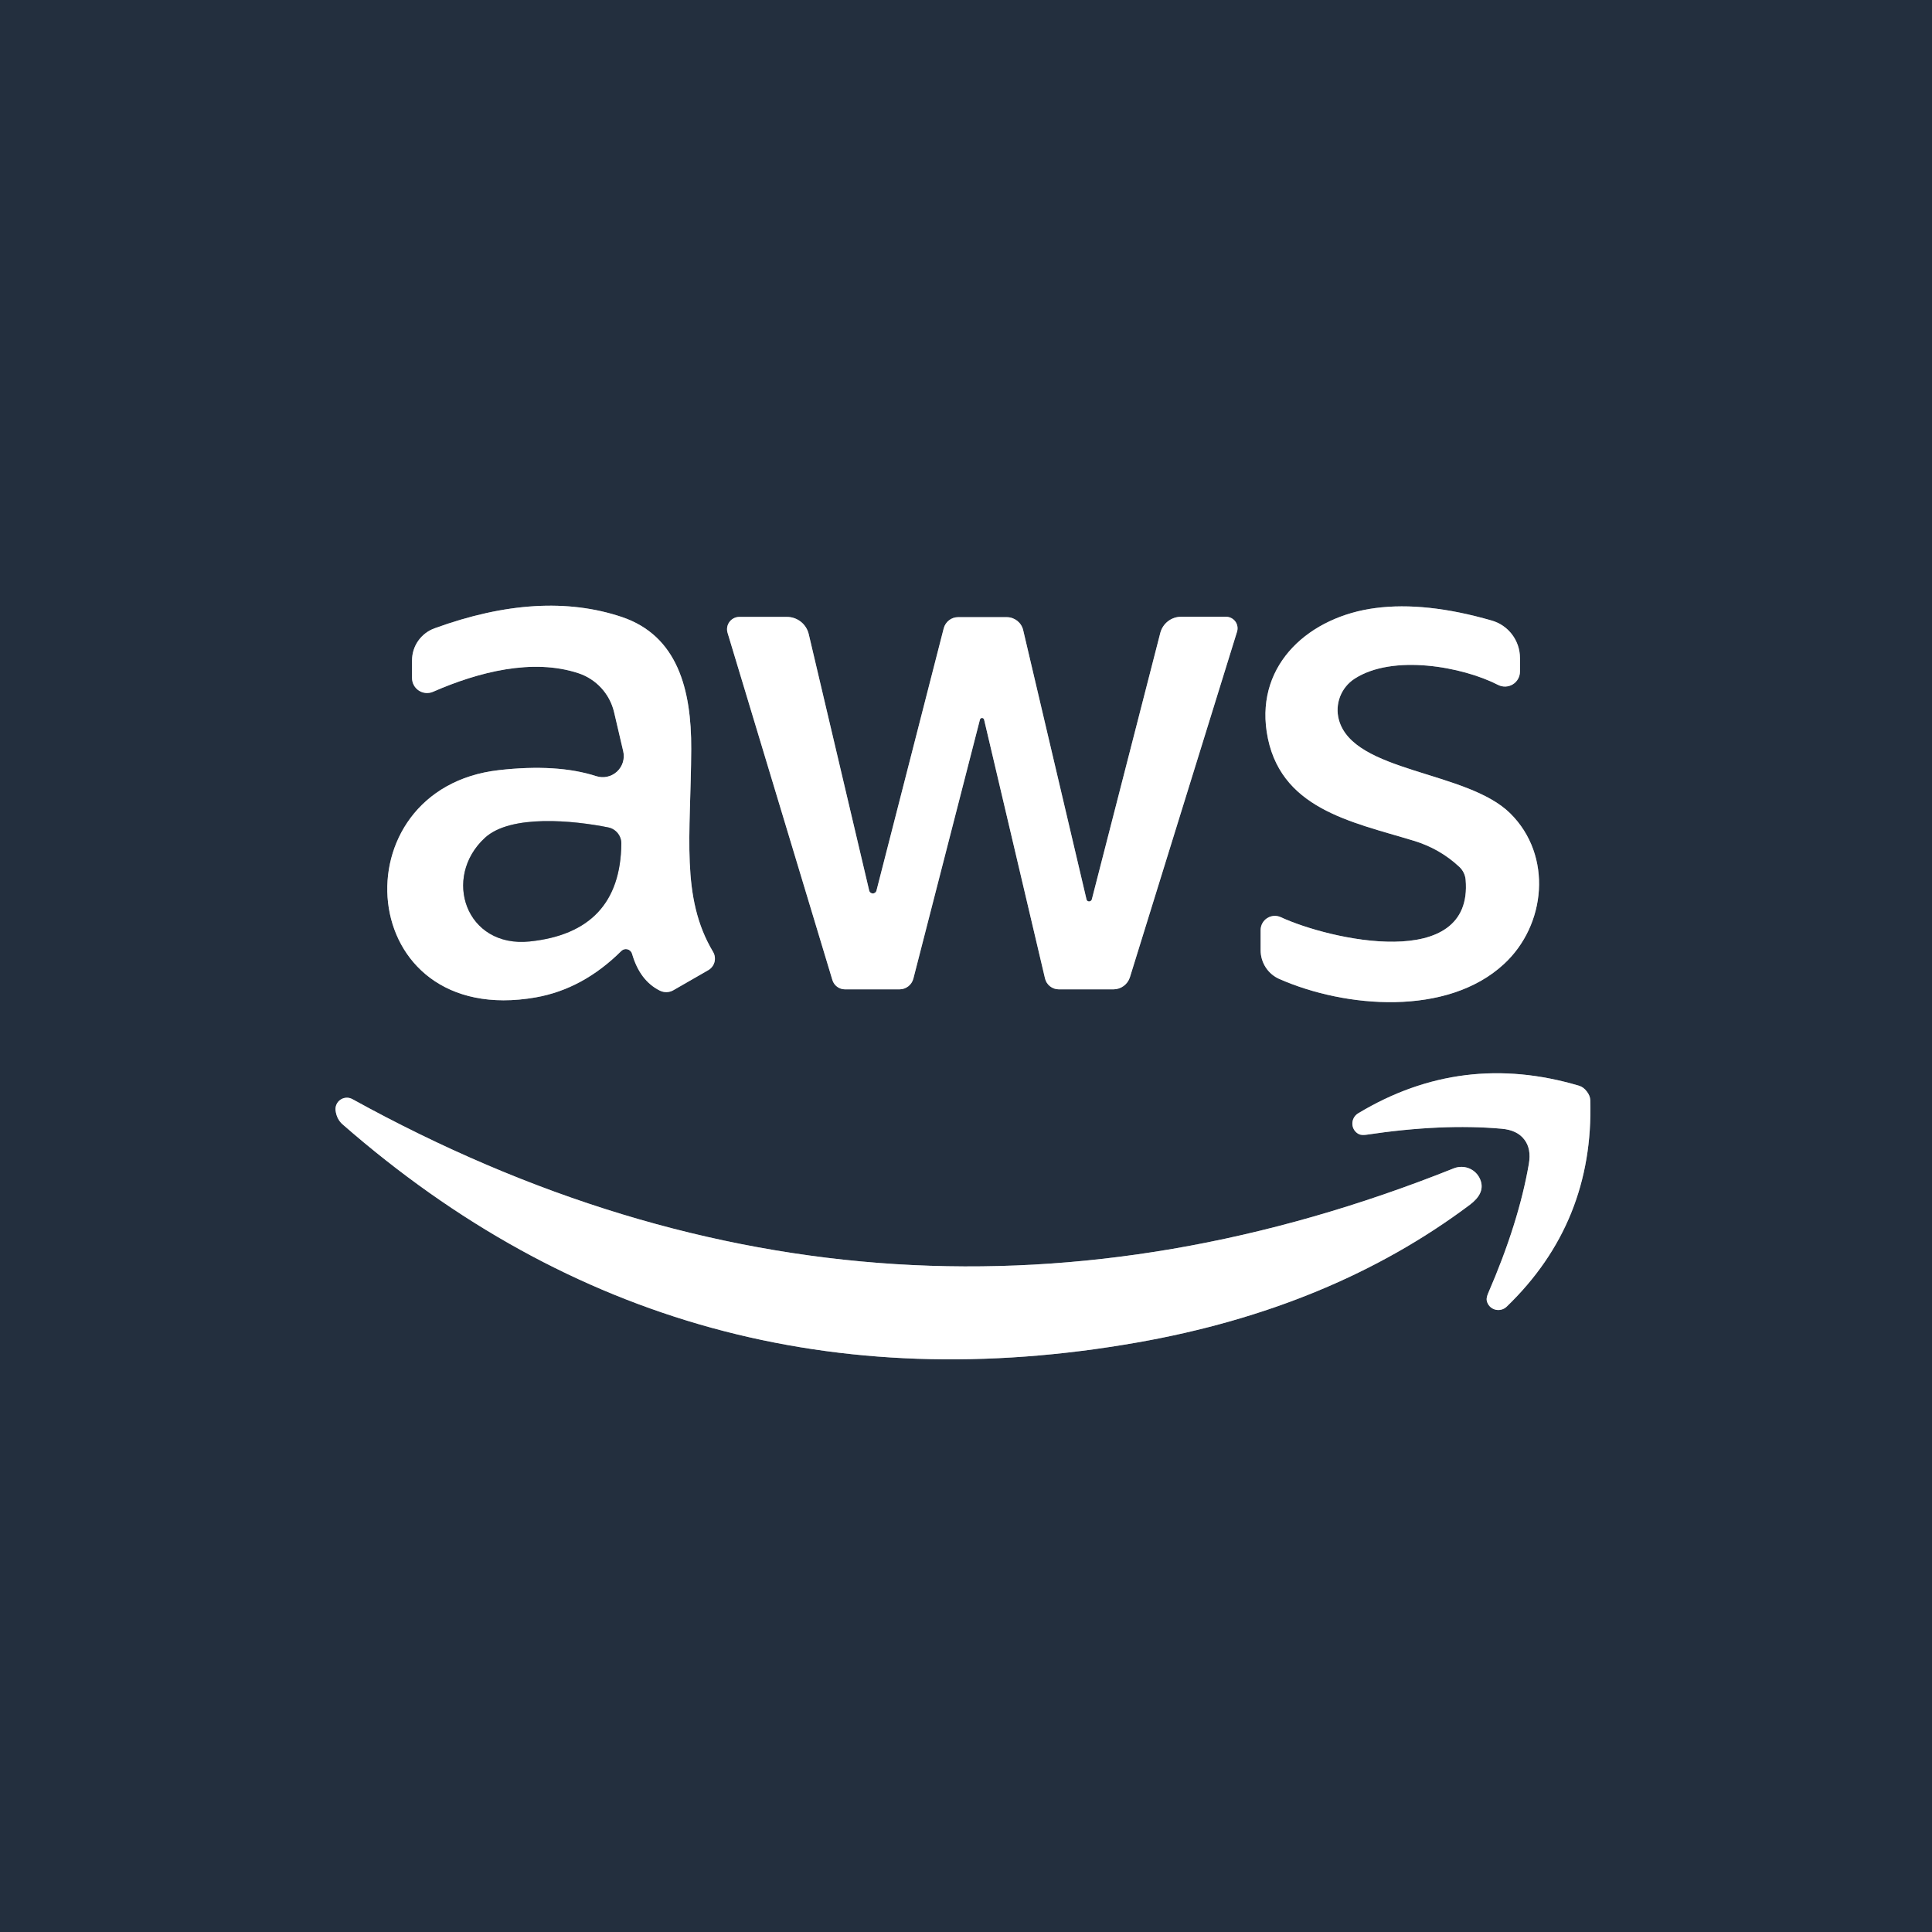
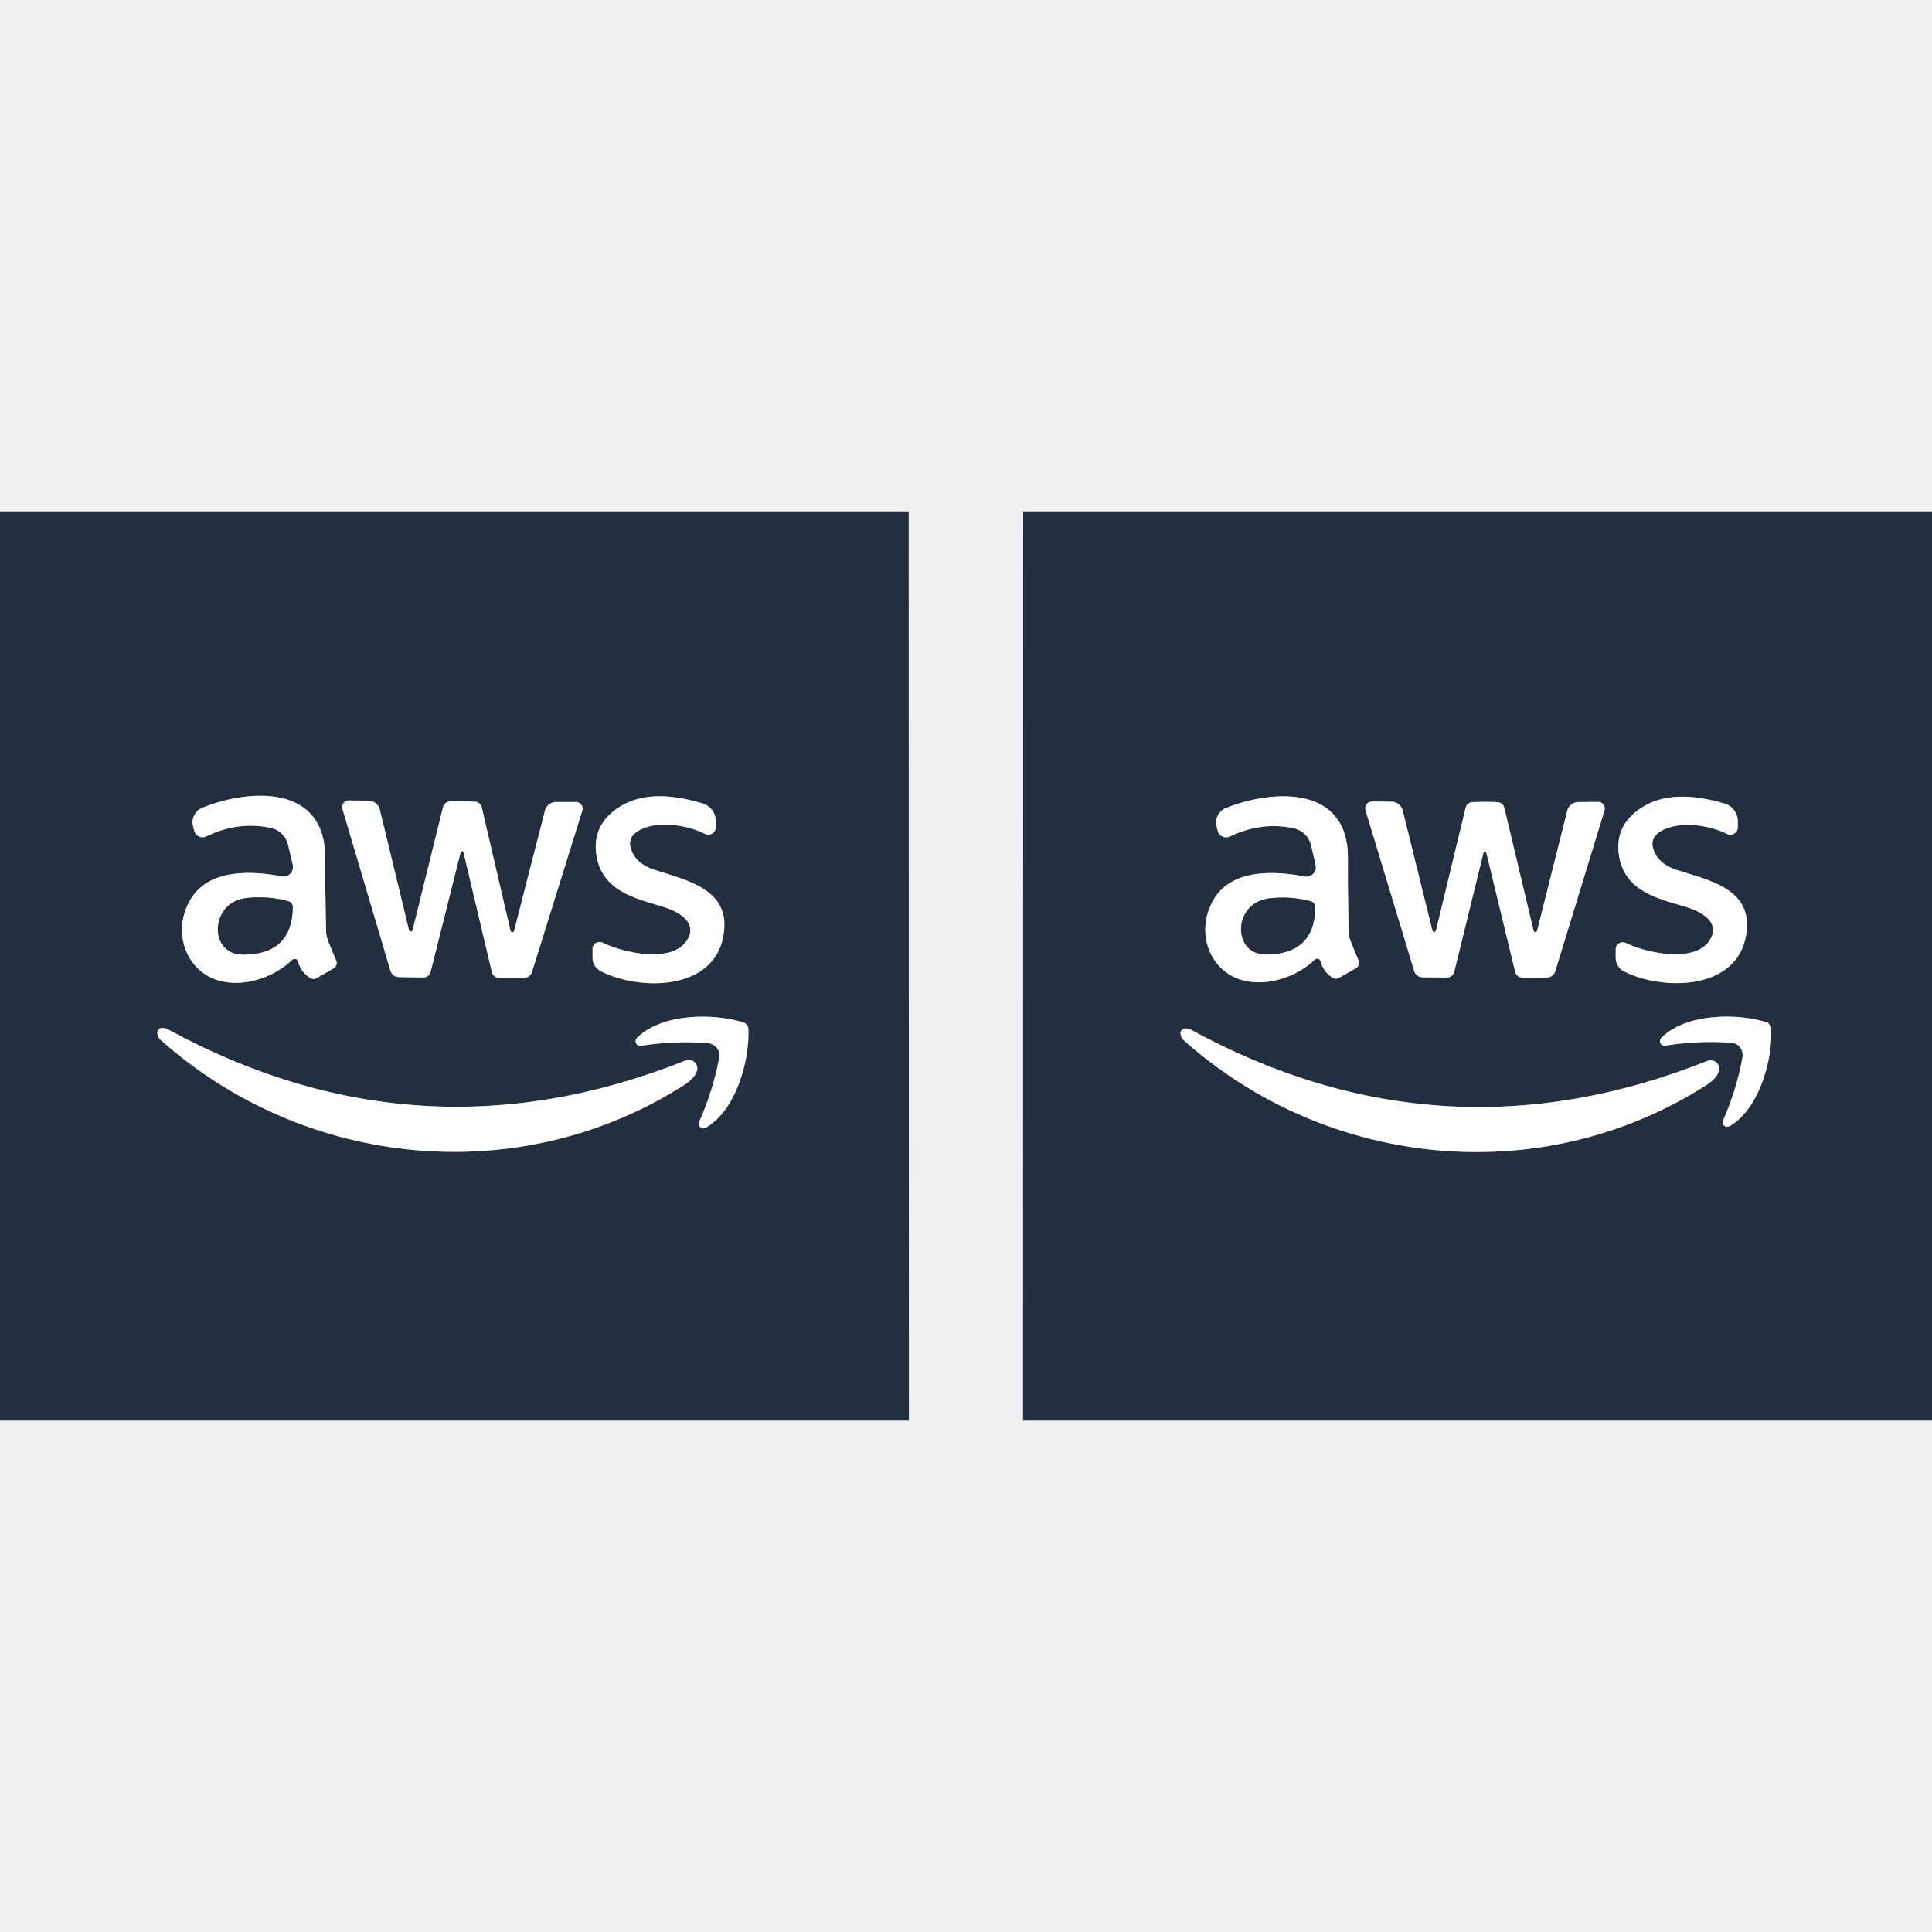
- <svg xmlns="http://www.w3.org/2000/svg" version="1.1" viewBox="0.00 0.00 144.00 144.00" width="128" height="128">
+ <svg xmlns="http://www.w3.org/2000/svg" version="1.1" viewBox="0.00 -72.00 272.00 272.00" width="128" height="128">
  <g stroke-width="2.00" fill="none" stroke-linecap="butt">
-     <path stroke="#91979f" vector-effect="non-scaling-stroke" d="   M 44.44 57.85   Q 41.53 56.91 37.19 57.40   C 25.09 58.77 26.33 76.72 39.93 74.34   Q 43.45 73.72 46.31 70.88   A 0.48 0.48 0.0 0 1 47.11 71.09   Q 47.69 73.10 49.19 73.84   A 1.08 1.06 42.3 0 0 50.20 73.80   L 52.79 72.31   A 0.99 0.99 0.0 0 0 53.15 70.95   C 50.71 66.87 51.49 62.28 51.52 55.83   C 51.54 51.37 50.49 47.39 46.36 45.99   Q 40.30 43.95 32.39 46.83   A 2.55 2.54 -10.0 0 0 30.71 49.22   L 30.71 50.54   A 1.12 1.12 0.0 0 0 32.28 51.56   C 35.69 50.07 39.70 49.06 43.09 50.17   A 4.03 4.03 0.0 0 1 45.77 53.08   L 46.45 55.99   A 1.57 1.57 0.0 0 1 44.44 57.85" />
-     <path stroke="#91979f" vector-effect="non-scaling-stroke" d="   M 113.29 49.05   A 2.91 2.90 -82.1 0 0 111.18 46.25   Q 106.26 44.83 102.52 45.32   C 97.64 45.95 93.65 49.44 94.41 54.53   C 95.28 60.28 100.70 61.24 105.36 62.66   Q 107.32 63.25 108.78 64.62   A 1.50 1.49 19.4 0 1 109.24 65.57   C 109.83 72.49 99.08 70.04 95.46 68.36   A 1.06 1.06 0.0 0 0 93.96 69.32   L 93.96 70.82   A 2.35 2.33 -78.3 0 0 95.36 72.97   C 100.30 75.14 107.87 75.76 112.09 71.86   C 115.24 68.96 115.74 63.77 112.57 60.63   C 109.34 57.42 100.86 57.60 99.79 53.64   A 2.78 2.78 0.0 0 1 100.96 50.59   C 103.81 48.74 108.99 49.68 111.66 51.05   A 1.12 1.12 0.0 0 0 113.29 50.05   L 113.29 49.05" />
-     <path stroke="#91979f" vector-effect="non-scaling-stroke" d="   M 73.35 53.64   L 77.89 72.93   A 1.06 1.05 -6.5 0 0 78.92 73.74   L 82.99 73.74   A 1.29 1.29 0.0 0 0 84.22 72.83   L 92.20 47.09   A 0.86 0.86 0.0 0 0 91.38 45.97   L 88.03 45.97   A 1.61 1.60 -82.8 0 0 86.48 47.18   L 81.38 67.03   A 0.21 0.20 -44.6 0 1 80.98 67.03   L 76.26 46.96   A 1.26 1.25 -6.7 0 0 75.04 46.00   L 71.41 46.00   A 1.12 1.10 -82.5 0 0 70.34 46.83   L 65.33 66.37   A 0.28 0.28 0.0 0 1 64.78 66.36   L 60.28 47.27   A 1.67 1.67 0.0 0 0 58.65 45.98   L 55.11 45.98   A 0.92 0.92 0.0 0 0 54.23 47.17   L 62.04 73.04   A 0.98 0.98 0.0 0 0 62.98 73.74   L 67.04 73.74   A 1.07 1.07 0.0 0 0 68.08 72.93   L 73.04 53.63   A 0.16 0.16 0.0 0 1 73.35 53.64" />
-     <path stroke="#91979f" vector-effect="non-scaling-stroke" d="   M 113.61 84.93   Q 114.15 85.62 113.95 86.76   Q 113.19 91.16 110.91 96.41   Q 110.78 96.73 110.81 96.92   A 0.89 0.88 -27.3 0 0 112.30 97.39   Q 118.80 91.12 118.53 82.00   Q 118.52 81.67 118.27 81.35   Q 118.03 81.03 117.71 80.93   Q 108.97 78.32 101.23 82.98   A 0.89 0.88 -47.7 0 0 101.30 84.54   Q 101.48 84.62 101.82 84.58   Q 107.48 83.73 111.93 84.13   Q 113.08 84.23 113.61 84.93" />
-     <path stroke="#91979f" vector-effect="non-scaling-stroke" d="   M 25.01 82.76   Q 25.09 83.41 25.53 83.80   Q 50.94 106.01 84.77 100.06   Q 99.27 97.51 109.55 89.80   Q 110.67 88.96 110.37 88.03   A 1.52 1.51 -19.4 0 0 108.36 87.08   Q 66.18 103.94 26.26 81.92   A 0.85 0.85 0.0 0 0 25.01 82.76" />
-     <path stroke="#91979f" vector-effect="non-scaling-stroke" d="   M 46.31 62.88   A 1.22 1.22 0.0 0 0 45.33 61.67   C 42.79 61.16 38.07 60.67 36.14 62.45   C 32.94 65.40 34.71 70.67 39.49 70.17   Q 46.24 69.46 46.31 62.88" />
+     <path stroke="#91979f" vector-effect="non-scaling-stroke" d="   M 41.96 63.36   Q 42.37 64.89 43.70 65.70   A 0.84 0.83 -44.1 0 0 44.57 65.71   L 46.98 64.32   A 0.86 0.85 64.0 0 0 47.34 63.26   L 46.26 60.66   A 4.59 4.58 33.3 0 1 45.90 58.93   Q 45.76 52.14 45.78 48.81   C 45.84 38.42 35.20 39.01 28.49 41.72   A 2.20 2.20 0.0 0 0 27.17 44.25   L 27.33 44.93   A 1.22 1.22 0.0 0 0 29.05 45.75   Q 33.55 43.57 38.14 44.56   A 3.19 3.16 -0.2 0 1 40.56 46.94   L 41.22 49.76   A 1.34 1.34 0.0 0 1 39.67 51.38   C 35.42 50.57 29.43 50.29 26.84 54.59   C 24.97 57.68 25.20 61.79 27.90 64.39   C 31.45 67.80 37.75 66.43 41.13 63.13   A 0.50 0.50 0.0 0 1 41.96 63.36" />
+     <path stroke="#91979f" vector-effect="non-scaling-stroke" d="   M 83.42 62.83   A 2.14 2.12 13.8 0 0 84.58 64.73   C 89.97 67.49 100.40 67.56 101.83 59.81   C 103.05 53.23 96.85 51.99 92.17 50.47   Q 89.38 49.57 88.78 47.34   Q 88.37 45.85 89.87 44.97   C 92.53 43.40 96.80 44.17 99.24 45.39   A 1.05 1.05 0.0 0 0 100.77 44.47   L 100.77 43.62   A 2.60 2.60 0.0 0 0 98.93 41.12   Q 91.69 38.91 87.41 41.48   Q 83.25 44.00 83.98 48.50   C 84.98 54.59 91.95 54.78 94.96 56.29   C 96.73 57.18 97.97 58.61 96.62 60.52   C 94.41 63.67 87.64 62.11 84.86 60.72   A 1.00 0.99 13.5 0 0 83.42 61.59   L 83.42 62.83" />
+     <path stroke="#91979f" vector-effect="non-scaling-stroke" d="   M 65.09 47.84   Q 65.22 47.84 65.26 48.02   Q 66.95 55.10 69.25 64.86   A 1.06 1.06 0.0 0 0 70.28 65.68   L 73.72 65.68   A 1.25 1.24 -81.5 0 0 74.91 64.80   L 81.98 42.12   A 0.93 0.93 0.0 0 0 81.09 40.91   L 78.29 40.91   A 1.62 1.62 0.0 0 0 76.72 42.13   L 72.38 59.05   A 0.26 0.26 0.0 0 1 71.87 59.04   L 67.82 41.64   A 1.00 1.00 0.0 0 0 66.92 40.88   Q 66.10 40.83 65.10 40.82   Q 64.11 40.81 63.28 40.85   A 1.00 1.00 0.0 0 0 62.38 41.60   L 58.09 58.95   A 0.26 0.26 0.0 0 1 57.58 58.95   L 53.47 41.97   A 1.62 1.62 0.0 0 0 51.92 40.73   L 49.12 40.69   A 0.93 0.93 0.0 0 0 48.21 41.89   L 54.97 64.67   A 1.25 1.24 82.2 0 0 56.15 65.56   L 59.59 65.61   A 1.06 1.06 0.0 0 0 60.63 64.80   Q 63.06 55.07 64.84 48.02   Q 64.89 47.84 65.09 47.84" />
+     <path stroke="#91979f" vector-effect="non-scaling-stroke" d="   M 100.94 75.57   Q 101.39 76.16 101.24 77.00   Q 100.40 81.49 98.44 85.94   A 0.65 0.65 0.0 0 0 99.36 86.77   C 103.67 84.30 105.61 77.12 105.35 72.67   Q 105.34 72.58 105.14 72.31   Q 104.92 72.03 104.83 72.00   C 100.61 70.60 93.17 70.61 89.67 74.13   A 0.65 0.65 0.0 0 0 90.23 75.23   Q 95.03 74.49 99.59 74.85   Q 100.44 74.92 100.94 75.57" />
+     <path stroke="#91979f" vector-effect="non-scaling-stroke" d="   M 22.82 72.72   A 0.68 0.68 0.0 0 0 22.15 73.49   Q 22.22 74.06 22.63 74.42   C 43.04 92.58 73.24 95.50 96.34 80.74   Q 97.80 79.80 98.12 78.76   A 1.20 1.20 0.0 0 0 96.53 77.30   Q 59.06 92.26 23.55 72.87   Q 23.28 72.72 22.82 72.72" />
+     <path stroke="#91979f" vector-effect="non-scaling-stroke" d="   M 185.92 63.33   Q 186.32 64.85 187.64 65.66   A 0.83 0.83 0.0 0 0 188.51 65.67   L 190.91 64.30   A 0.85 0.85 0.0 0 0 191.27 63.25   L 190.21 60.66   A 4.56 4.55 33.5 0 1 189.85 58.93   Q 189.74 52.18 189.77 48.87   C 189.86 38.53 179.27 39.09 172.59 41.76   A 2.19 2.18 72.8 0 0 171.27 44.27   L 171.43 44.95   A 1.22 1.22 0.0 0 0 173.14 45.77   Q 177.62 43.62 182.18 44.62   A 3.17 3.14 -0.1 0 1 184.58 46.99   L 185.23 49.80   A 1.33 1.33 0.0 0 1 183.68 51.40   C 179.46 50.59 173.50 50.29 170.91 54.56   C 169.04 57.62 169.26 61.71 171.93 64.31   C 175.45 67.71 181.72 66.37 185.10 63.10   A 0.50 0.49 60.6 0 1 185.92 63.33" />
+     <path stroke="#91979f" vector-effect="non-scaling-stroke" d="   M 227.47 62.87   A 2.13 2.11 13.5 0 0 228.64 64.76   C 234.03 67.48 244.43 67.49 245.81 59.76   C 246.99 53.19 240.80 51.99 236.12 50.50   Q 233.34 49.62 232.73 47.40   Q 232.31 45.92 233.80 45.03   C 236.44 43.45 240.70 44.19 243.14 45.40   A 1.05 1.04 13.4 0 0 244.66 44.47   L 244.66 43.62   A 2.59 2.59 0.0 0 0 242.81 41.14   Q 235.58 38.98 231.33 41.57   Q 227.19 44.10 227.95 48.58   C 228.98 54.65 235.93 54.80 238.94 56.29   C 240.71 57.16 241.95 58.58 240.62 60.49   C 238.43 63.65 231.68 62.13 228.90 60.76   A 0.99 0.99 0.0 0 0 227.47 61.64   L 227.47 62.87" />
+     <path stroke="#91979f" vector-effect="non-scaling-stroke" d="   M 209.02 47.89   Q 209.22 47.89 209.26 48.07   Q 210.98 55.11 213.32 64.83   A 1.06 1.05 83.2 0 0 214.35 65.64   L 217.78 65.62   A 1.24 1.24 0.0 0 0 218.96 64.74   L 225.89 42.10   A 0.93 0.93 0.0 0 0 225.00 40.90   L 222.21 40.92   A 1.61 1.61 0.0 0 0 220.65 42.14   L 216.41 59.02   A 0.26 0.26 0.0 0 1 215.90 59.01   L 211.78 41.70   A 0.99 0.99 0.0 0 0 210.88 40.94   Q 210.06 40.89 209.07 40.89   Q 208.07 40.89 207.25 40.94   A 0.99 0.99 0.0 0 0 206.35 41.69   L 202.17 58.99   A 0.26 0.26 0.0 0 1 201.66 59.00   L 197.48 42.10   A 1.61 1.61 0.0 0 0 195.93 40.87   L 193.14 40.85   A 0.93 0.93 0.0 0 0 192.24 42.05   L 199.10 64.71   A 1.24 1.24 0.0 0 0 200.27 65.59   L 203.70 65.62   A 1.06 1.05 -83.0 0 0 204.74 64.81   Q 207.11 55.11 208.85 48.07   Q 208.89 47.89 209.02 47.89" />
+     <path stroke="#91979f" vector-effect="non-scaling-stroke" d="   M 244.97 75.44   Q 245.46 76.08 245.31 76.91   Q 244.51 81.34 242.59 85.74   A 0.64 0.64 0.0 0 0 243.50 86.55   C 247.74 84.10 249.63 77.01 249.35 72.62   Q 249.35 72.53 249.13 72.25   Q 248.93 71.99 248.84 71.96   C 244.66 70.59 237.33 70.63 233.89 74.12   A 0.64 0.64 0.0 0 0 234.45 75.21   Q 239.18 74.46 243.68 74.80   Q 244.52 74.86 244.97 75.44" />
+     <path stroke="#91979f" vector-effect="non-scaling-stroke" d="   M 166.88 72.79   A 0.68 0.67 -4.1 0 0 166.21 73.56   Q 166.28 74.13 166.69 74.49   C 187.05 92.60 217.17 95.51 240.21 80.78   Q 241.67 79.85 241.99 78.81   A 1.20 1.20 0.0 0 0 240.40 77.35   Q 203.03 92.28 167.60 72.94   Q 167.33 72.79 166.88 72.79" />
+     <path stroke="#91979f" vector-effect="non-scaling-stroke" d="   M 40.56 54.87   Q 37.73 54.10 34.71 54.43   C 29.51 54.99 29.29 62.44 34.27 62.40   Q 41.13 62.34 41.22 55.74   A 0.89 0.89 0.0 0 0 40.56 54.87" />
+     <path stroke="#91979f" vector-effect="non-scaling-stroke" d="   M 184.51 54.88   Q 181.69 54.13 178.70 54.48   C 173.55 55.06 173.38 62.45 178.32 62.38   Q 185.12 62.28 185.17 55.73   A 0.88 0.88 0.0 0 0 184.51 54.88" />
  </g>
-   <path fill="#232f3e" d="   M 144.00 0.00   L 144.00 144.00   L 0.00 144.00   L 0.00 0.00   L 144.00 0.00   Z   M 44.44 57.85   Q 41.53 56.91 37.19 57.40   C 25.09 58.77 26.33 76.72 39.93 74.34   Q 43.45 73.72 46.31 70.88   A 0.48 0.48 0.0 0 1 47.11 71.09   Q 47.69 73.10 49.19 73.84   A 1.08 1.06 42.3 0 0 50.20 73.80   L 52.79 72.31   A 0.99 0.99 0.0 0 0 53.15 70.95   C 50.71 66.87 51.49 62.28 51.52 55.83   C 51.54 51.37 50.49 47.39 46.36 45.99   Q 40.30 43.95 32.39 46.83   A 2.55 2.54 -10.0 0 0 30.71 49.22   L 30.71 50.54   A 1.12 1.12 0.0 0 0 32.28 51.56   C 35.69 50.07 39.70 49.06 43.09 50.17   A 4.03 4.03 0.0 0 1 45.77 53.08   L 46.45 55.99   A 1.57 1.57 0.0 0 1 44.44 57.85   Z   M 113.29 49.05   A 2.91 2.90 -82.1 0 0 111.18 46.25   Q 106.26 44.83 102.52 45.32   C 97.64 45.95 93.65 49.44 94.41 54.53   C 95.28 60.28 100.70 61.24 105.36 62.66   Q 107.32 63.25 108.78 64.62   A 1.50 1.49 19.4 0 1 109.24 65.57   C 109.83 72.49 99.08 70.04 95.46 68.36   A 1.06 1.06 0.0 0 0 93.96 69.32   L 93.96 70.82   A 2.35 2.33 -78.3 0 0 95.36 72.97   C 100.30 75.14 107.87 75.76 112.09 71.86   C 115.24 68.96 115.74 63.77 112.57 60.63   C 109.34 57.42 100.86 57.60 99.79 53.64   A 2.78 2.78 0.0 0 1 100.96 50.59   C 103.81 48.74 108.99 49.68 111.66 51.05   A 1.12 1.12 0.0 0 0 113.29 50.05   L 113.29 49.05   Z   M 73.35 53.64   L 77.89 72.93   A 1.06 1.05 -6.5 0 0 78.92 73.74   L 82.99 73.74   A 1.29 1.29 0.0 0 0 84.22 72.83   L 92.20 47.09   A 0.86 0.86 0.0 0 0 91.38 45.97   L 88.03 45.97   A 1.61 1.60 -82.8 0 0 86.48 47.18   L 81.38 67.03   A 0.21 0.20 -44.6 0 1 80.98 67.03   L 76.26 46.96   A 1.26 1.25 -6.7 0 0 75.04 46.00   L 71.41 46.00   A 1.12 1.10 -82.5 0 0 70.34 46.83   L 65.33 66.37   A 0.28 0.28 0.0 0 1 64.78 66.36   L 60.28 47.27   A 1.67 1.67 0.0 0 0 58.65 45.98   L 55.11 45.98   A 0.92 0.92 0.0 0 0 54.23 47.17   L 62.04 73.04   A 0.98 0.98 0.0 0 0 62.98 73.74   L 67.04 73.74   A 1.07 1.07 0.0 0 0 68.08 72.93   L 73.04 53.63   A 0.16 0.16 0.0 0 1 73.35 53.64   Z   M 113.61 84.93   Q 114.15 85.62 113.95 86.76   Q 113.19 91.16 110.91 96.41   Q 110.78 96.73 110.81 96.92   A 0.89 0.88 -27.3 0 0 112.30 97.39   Q 118.80 91.12 118.53 82.00   Q 118.52 81.67 118.27 81.35   Q 118.03 81.03 117.71 80.93   Q 108.97 78.32 101.23 82.98   A 0.89 0.88 -47.7 0 0 101.30 84.54   Q 101.48 84.62 101.82 84.58   Q 107.48 83.73 111.93 84.13   Q 113.08 84.23 113.61 84.93   Z   M 25.01 82.76   Q 25.09 83.41 25.53 83.80   Q 50.94 106.01 84.77 100.06   Q 99.27 97.51 109.55 89.80   Q 110.67 88.96 110.37 88.03   A 1.52 1.51 -19.4 0 0 108.36 87.08   Q 66.18 103.94 26.26 81.92   A 0.85 0.85 0.0 0 0 25.01 82.76   Z" />
-   <path fill="#ffffff" d="   M 44.44 57.85   A 1.57 1.57 0.0 0 0 46.45 55.99   L 45.77 53.08   A 4.03 4.03 0.0 0 0 43.09 50.17   C 39.70 49.06 35.69 50.07 32.28 51.56   A 1.12 1.12 0.0 0 1 30.71 50.54   L 30.71 49.22   A 2.55 2.54 -10.0 0 1 32.39 46.83   Q 40.30 43.95 46.36 45.99   C 50.49 47.39 51.54 51.37 51.52 55.83   C 51.49 62.28 50.71 66.87 53.15 70.95   A 0.99 0.99 0.0 0 1 52.79 72.31   L 50.20 73.80   A 1.08 1.06 42.3 0 1 49.19 73.84   Q 47.69 73.10 47.11 71.09   A 0.48 0.48 0.0 0 0 46.31 70.88   Q 43.45 73.72 39.93 74.34   C 26.33 76.72 25.09 58.77 37.19 57.40   Q 41.53 56.91 44.44 57.85   Z   M 46.31 62.88   A 1.22 1.22 0.0 0 0 45.33 61.67   C 42.79 61.16 38.07 60.67 36.14 62.45   C 32.94 65.40 34.71 70.67 39.49 70.17   Q 46.24 69.46 46.31 62.88   Z" />
-   <path fill="#ffffff" d="   M 113.29 49.05   L 113.29 50.05   A 1.12 1.12 0.0 0 1 111.66 51.05   C 108.99 49.68 103.81 48.74 100.96 50.59   A 2.78 2.78 0.0 0 0 99.79 53.64   C 100.86 57.60 109.34 57.42 112.57 60.63   C 115.74 63.77 115.24 68.96 112.09 71.86   C 107.87 75.76 100.30 75.14 95.36 72.97   A 2.35 2.33 -78.3 0 1 93.96 70.82   L 93.96 69.32   A 1.06 1.06 0.0 0 1 95.46 68.36   C 99.08 70.04 109.83 72.49 109.24 65.57   A 1.50 1.49 19.4 0 0 108.78 64.62   Q 107.32 63.25 105.36 62.66   C 100.70 61.24 95.28 60.28 94.41 54.53   C 93.65 49.44 97.64 45.95 102.52 45.32   Q 106.26 44.83 111.18 46.25   A 2.91 2.90 -82.1 0 1 113.29 49.05   Z" />
-   <path fill="#ffffff" d="   M 73.35 53.64   A 0.16 0.16 0.0 0 0 73.04 53.63   L 68.08 72.93   A 1.07 1.07 0.0 0 1 67.04 73.74   L 62.98 73.74   A 0.98 0.98 0.0 0 1 62.04 73.04   L 54.23 47.17   A 0.92 0.92 0.0 0 1 55.11 45.98   L 58.65 45.98   A 1.67 1.67 0.0 0 1 60.28 47.27   L 64.78 66.36   A 0.28 0.28 0.0 0 0 65.33 66.37   L 70.34 46.83   A 1.12 1.10 -82.5 0 1 71.41 46.00   L 75.04 46.00   A 1.26 1.25 -6.7 0 1 76.26 46.96   L 80.98 67.03   A 0.21 0.20 -44.6 0 0 81.38 67.03   L 86.48 47.18   A 1.61 1.60 -82.8 0 1 88.03 45.97   L 91.38 45.97   A 0.86 0.86 0.0 0 1 92.20 47.09   L 84.22 72.83   A 1.29 1.29 0.0 0 1 82.99 73.74   L 78.92 73.74   A 1.06 1.05 -6.5 0 1 77.89 72.93   L 73.35 53.64   Z" />
-   <path fill="#232f3e" d="   M 46.31 62.88   Q 46.24 69.46 39.49 70.17   C 34.71 70.67 32.94 65.40 36.14 62.45   C 38.07 60.67 42.79 61.16 45.33 61.67   A 1.22 1.22 0.0 0 1 46.31 62.88   Z" />
-   <path fill="#ffffff" d="   M 118.27 81.35   Q 118.52 81.67 118.53 82.00   Q 118.80 91.12 112.30 97.39   A 0.89 0.88 -27.3 0 1 110.81 96.92   Q 110.78 96.73 110.91 96.41   Q 113.19 91.16 113.95 86.76   Q 114.15 85.62 113.61 84.93   Q 113.08 84.23 111.93 84.13   Q 107.48 83.73 101.82 84.58   Q 101.48 84.62 101.30 84.54   A 0.89 0.88 -47.7 0 1 101.23 82.98   Q 108.97 78.32 117.71 80.93   Q 118.03 81.03 118.27 81.35   Z" />
-   <path fill="#ffffff" d="   M 25.01 82.76   A 0.85 0.85 0.0 0 1 26.26 81.92   Q 66.18 103.94 108.36 87.08   A 1.52 1.51 -19.4 0 1 110.37 88.03   Q 110.67 88.96 109.55 89.80   Q 99.27 97.51 84.77 100.06   Q 50.94 106.01 25.53 83.80   Q 25.09 83.41 25.01 82.76   Z" />
+   <path fill="#232f3e" d="   M 127.93 0.00   L 127.96 128.00   L 0.00 128.00   L 0.00 0.00   L 127.93 0.00   Z   M 41.96 63.36   Q 42.37 64.89 43.70 65.70   A 0.84 0.83 -44.1 0 0 44.57 65.71   L 46.98 64.32   A 0.86 0.85 64.0 0 0 47.34 63.26   L 46.26 60.66   A 4.59 4.58 33.3 0 1 45.90 58.93   Q 45.76 52.14 45.78 48.81   C 45.84 38.42 35.20 39.01 28.49 41.72   A 2.20 2.20 0.0 0 0 27.17 44.25   L 27.33 44.93   A 1.22 1.22 0.0 0 0 29.05 45.75   Q 33.55 43.57 38.14 44.56   A 3.19 3.16 -0.2 0 1 40.56 46.94   L 41.22 49.76   A 1.34 1.34 0.0 0 1 39.67 51.38   C 35.42 50.57 29.43 50.29 26.84 54.59   C 24.97 57.68 25.20 61.79 27.90 64.39   C 31.45 67.80 37.75 66.43 41.13 63.13   A 0.50 0.50 0.0 0 1 41.96 63.36   Z   M 83.42 62.83   A 2.14 2.12 13.8 0 0 84.58 64.73   C 89.97 67.49 100.40 67.56 101.83 59.81   C 103.05 53.23 96.85 51.99 92.17 50.47   Q 89.38 49.57 88.78 47.34   Q 88.37 45.85 89.87 44.97   C 92.53 43.40 96.80 44.17 99.24 45.39   A 1.05 1.05 0.0 0 0 100.77 44.47   L 100.77 43.62   A 2.60 2.60 0.0 0 0 98.93 41.12   Q 91.69 38.91 87.41 41.48   Q 83.25 44.00 83.98 48.50   C 84.98 54.59 91.95 54.78 94.96 56.29   C 96.73 57.18 97.97 58.61 96.62 60.52   C 94.41 63.67 87.64 62.11 84.86 60.72   A 1.00 0.99 13.5 0 0 83.42 61.59   L 83.42 62.83   Z   M 65.09 47.84   Q 65.22 47.84 65.26 48.02   Q 66.95 55.10 69.25 64.86   A 1.06 1.06 0.0 0 0 70.28 65.68   L 73.72 65.68   A 1.25 1.24 -81.5 0 0 74.91 64.80   L 81.98 42.12   A 0.93 0.93 0.0 0 0 81.09 40.91   L 78.29 40.91   A 1.62 1.62 0.0 0 0 76.72 42.13   L 72.38 59.05   A 0.26 0.26 0.0 0 1 71.87 59.04   L 67.82 41.64   A 1.00 1.00 0.0 0 0 66.92 40.88   Q 66.10 40.83 65.10 40.82   Q 64.11 40.81 63.28 40.85   A 1.00 1.00 0.0 0 0 62.38 41.60   L 58.09 58.95   A 0.26 0.26 0.0 0 1 57.58 58.95   L 53.47 41.97   A 1.62 1.62 0.0 0 0 51.92 40.73   L 49.12 40.69   A 0.93 0.93 0.0 0 0 48.21 41.89   L 54.97 64.67   A 1.25 1.24 82.2 0 0 56.15 65.56   L 59.59 65.61   A 1.06 1.06 0.0 0 0 60.63 64.80   Q 63.06 55.07 64.84 48.02   Q 64.89 47.84 65.09 47.84   Z   M 100.94 75.57   Q 101.39 76.16 101.24 77.00   Q 100.40 81.49 98.44 85.94   A 0.65 0.65 0.0 0 0 99.36 86.77   C 103.67 84.30 105.61 77.12 105.35 72.67   Q 105.34 72.58 105.14 72.31   Q 104.92 72.03 104.83 72.00   C 100.61 70.60 93.17 70.61 89.67 74.13   A 0.65 0.65 0.0 0 0 90.23 75.23   Q 95.03 74.49 99.59 74.85   Q 100.44 74.92 100.94 75.57   Z   M 22.82 72.72   A 0.68 0.68 0.0 0 0 22.15 73.49   Q 22.22 74.06 22.63 74.42   C 43.04 92.58 73.24 95.50 96.34 80.74   Q 97.80 79.80 98.12 78.76   A 1.20 1.20 0.0 0 0 96.53 77.30   Q 59.06 92.26 23.55 72.87   Q 23.28 72.72 22.82 72.72   Z" />
+   <path fill="#232f3e" d="   M 272.00 0.00   L 272.00 128.00   L 144.03 128.00   L 144.05 0.00   L 272.00 0.00   Z   M 185.92 63.33   Q 186.32 64.85 187.64 65.66   A 0.83 0.83 0.0 0 0 188.51 65.67   L 190.91 64.30   A 0.85 0.85 0.0 0 0 191.27 63.25   L 190.21 60.66   A 4.56 4.55 33.5 0 1 189.85 58.93   Q 189.74 52.18 189.77 48.87   C 189.86 38.53 179.27 39.09 172.59 41.76   A 2.19 2.18 72.8 0 0 171.27 44.27   L 171.43 44.95   A 1.22 1.22 0.0 0 0 173.14 45.77   Q 177.62 43.62 182.18 44.62   A 3.17 3.14 -0.1 0 1 184.58 46.99   L 185.23 49.80   A 1.33 1.33 0.0 0 1 183.68 51.40   C 179.46 50.59 173.50 50.29 170.91 54.56   C 169.04 57.62 169.26 61.71 171.93 64.31   C 175.45 67.71 181.72 66.37 185.10 63.10   A 0.50 0.49 60.6 0 1 185.92 63.33   Z   M 227.47 62.87   A 2.13 2.11 13.5 0 0 228.64 64.76   C 234.03 67.48 244.43 67.49 245.81 59.76   C 246.99 53.19 240.80 51.99 236.12 50.50   Q 233.34 49.62 232.73 47.40   Q 232.31 45.92 233.80 45.03   C 236.44 43.45 240.70 44.19 243.14 45.40   A 1.05 1.04 13.4 0 0 244.66 44.47   L 244.66 43.62   A 2.59 2.59 0.0 0 0 242.81 41.14   Q 235.58 38.98 231.33 41.57   Q 227.19 44.10 227.95 48.58   C 228.98 54.65 235.93 54.80 238.94 56.29   C 240.71 57.16 241.95 58.58 240.62 60.49   C 238.43 63.65 231.68 62.13 228.90 60.76   A 0.99 0.99 0.0 0 0 227.47 61.64   L 227.47 62.87   Z   M 209.02 47.89   Q 209.22 47.89 209.26 48.07   Q 210.98 55.11 213.32 64.83   A 1.06 1.05 83.2 0 0 214.35 65.64   L 217.78 65.62   A 1.24 1.24 0.0 0 0 218.96 64.74   L 225.89 42.10   A 0.93 0.93 0.0 0 0 225.00 40.90   L 222.21 40.92   A 1.61 1.61 0.0 0 0 220.65 42.14   L 216.41 59.02   A 0.26 0.26 0.0 0 1 215.90 59.01   L 211.78 41.70   A 0.99 0.99 0.0 0 0 210.88 40.94   Q 210.06 40.89 209.07 40.89   Q 208.07 40.89 207.25 40.94   A 0.99 0.99 0.0 0 0 206.35 41.69   L 202.17 58.99   A 0.26 0.26 0.0 0 1 201.66 59.00   L 197.48 42.10   A 1.61 1.61 0.0 0 0 195.93 40.87   L 193.14 40.85   A 0.93 0.93 0.0 0 0 192.24 42.05   L 199.10 64.71   A 1.24 1.24 0.0 0 0 200.27 65.59   L 203.70 65.62   A 1.06 1.05 -83.0 0 0 204.74 64.81   Q 207.11 55.11 208.85 48.07   Q 208.89 47.89 209.02 47.89   Z   M 244.97 75.44   Q 245.46 76.08 245.31 76.91   Q 244.51 81.34 242.59 85.74   A 0.64 0.64 0.0 0 0 243.50 86.55   C 247.74 84.10 249.63 77.01 249.35 72.62   Q 249.35 72.53 249.13 72.25   Q 248.93 71.99 248.84 71.96   C 244.66 70.59 237.33 70.63 233.89 74.12   A 0.64 0.64 0.0 0 0 234.45 75.21   Q 239.18 74.46 243.68 74.80   Q 244.52 74.86 244.97 75.44   Z   M 166.88 72.79   A 0.68 0.67 -4.1 0 0 166.21 73.56   Q 166.28 74.13 166.69 74.49   C 187.05 92.60 217.17 95.51 240.21 80.78   Q 241.67 79.85 241.99 78.81   A 1.20 1.20 0.0 0 0 240.40 77.35   Q 203.03 92.28 167.60 72.94   Q 167.33 72.79 166.88 72.79   Z" />
+   <path fill="#ffffff" d="   M 41.96 63.36   A 0.50 0.50 0.0 0 0 41.13 63.13   C 37.75 66.43 31.45 67.80 27.90 64.39   C 25.20 61.79 24.97 57.68 26.84 54.59   C 29.43 50.29 35.42 50.57 39.67 51.38   A 1.34 1.34 0.0 0 0 41.22 49.76   L 40.56 46.94   A 3.19 3.16 -0.2 0 0 38.14 44.56   Q 33.55 43.57 29.05 45.75   A 1.22 1.22 0.0 0 1 27.33 44.93   L 27.17 44.25   A 2.20 2.20 0.0 0 1 28.49 41.72   C 35.20 39.01 45.84 38.42 45.78 48.81   Q 45.76 52.14 45.90 58.93   A 4.59 4.58 33.3 0 0 46.26 60.66   L 47.34 63.26   A 0.86 0.85 64.0 0 1 46.98 64.32   L 44.57 65.71   A 0.84 0.83 -44.1 0 1 43.70 65.70   Q 42.37 64.89 41.96 63.36   Z   M 40.56 54.87   Q 37.73 54.10 34.71 54.43   C 29.51 54.99 29.29 62.44 34.27 62.40   Q 41.13 62.34 41.22 55.74   A 0.89 0.89 0.0 0 0 40.56 54.87   Z" />
+   <path fill="#ffffff" d="   M 83.42 62.83   L 83.42 61.59   A 1.00 0.99 13.5 0 1 84.86 60.72   C 87.64 62.11 94.41 63.67 96.62 60.52   C 97.97 58.61 96.73 57.18 94.96 56.29   C 91.95 54.78 84.98 54.59 83.98 48.50   Q 83.25 44.00 87.41 41.48   Q 91.69 38.91 98.93 41.12   A 2.60 2.60 0.0 0 1 100.77 43.62   L 100.77 44.47   A 1.05 1.05 0.0 0 1 99.24 45.39   C 96.80 44.17 92.53 43.40 89.87 44.97   Q 88.37 45.85 88.78 47.34   Q 89.38 49.57 92.17 50.47   C 96.85 51.99 103.05 53.23 101.83 59.81   C 100.40 67.56 89.97 67.49 84.58 64.73   A 2.14 2.12 13.8 0 1 83.42 62.83   Z" />
+   <path fill="#ffffff" d="   M 185.92 63.33   A 0.50 0.49 60.6 0 0 185.10 63.10   C 181.72 66.37 175.45 67.71 171.93 64.31   C 169.26 61.71 169.04 57.62 170.91 54.56   C 173.50 50.29 179.46 50.59 183.68 51.40   A 1.33 1.33 0.0 0 0 185.23 49.80   L 184.58 46.99   A 3.17 3.14 -0.1 0 0 182.18 44.62   Q 177.62 43.62 173.14 45.77   A 1.22 1.22 0.0 0 1 171.43 44.95   L 171.27 44.27   A 2.19 2.18 72.8 0 1 172.59 41.76   C 179.27 39.09 189.86 38.53 189.77 48.87   Q 189.74 52.18 189.85 58.93   A 4.56 4.55 33.5 0 0 190.21 60.66   L 191.27 63.25   A 0.85 0.85 0.0 0 1 190.91 64.30   L 188.51 65.67   A 0.83 0.83 0.0 0 1 187.64 65.66   Q 186.32 64.85 185.92 63.33   Z   M 184.51 54.88   Q 181.69 54.13 178.70 54.48   C 173.55 55.06 173.38 62.45 178.32 62.38   Q 185.12 62.28 185.17 55.73   A 0.88 0.88 0.0 0 0 184.51 54.88   Z" />
+   <path fill="#ffffff" d="   M 227.47 62.87   L 227.47 61.64   A 0.99 0.99 0.0 0 1 228.90 60.76   C 231.68 62.13 238.43 63.65 240.62 60.49   C 241.95 58.58 240.71 57.16 238.94 56.29   C 235.93 54.80 228.98 54.65 227.95 48.58   Q 227.19 44.10 231.33 41.57   Q 235.58 38.98 242.81 41.14   A 2.59 2.59 0.0 0 1 244.66 43.62   L 244.66 44.47   A 1.05 1.04 13.4 0 1 243.14 45.40   C 240.70 44.19 236.44 43.45 233.80 45.03   Q 232.31 45.92 232.73 47.40   Q 233.34 49.62 236.12 50.50   C 240.80 51.99 246.99 53.19 245.81 59.76   C 244.43 67.49 234.03 67.48 228.64 64.76   A 2.13 2.11 13.5 0 1 227.47 62.87   Z" />
+   <path fill="#ffffff" d="   M 65.10 40.82   Q 66.10 40.83 66.92 40.88   A 1.00 1.00 0.0 0 1 67.82 41.64   L 71.87 59.04   A 0.26 0.26 0.0 0 0 72.38 59.05   L 76.72 42.13   A 1.62 1.62 0.0 0 1 78.29 40.91   L 81.09 40.91   A 0.93 0.93 0.0 0 1 81.98 42.12   L 74.91 64.80   A 1.25 1.24 -81.5 0 1 73.72 65.68   L 70.28 65.68   A 1.06 1.06 0.0 0 1 69.25 64.86   Q 66.95 55.10 65.26 48.02   Q 65.22 47.84 65.09 47.84   Q 64.89 47.84 64.84 48.02   Q 63.06 55.07 60.63 64.80   A 1.06 1.06 0.0 0 1 59.59 65.61   L 56.15 65.56   A 1.25 1.24 82.2 0 1 54.97 64.67   L 48.21 41.89   A 0.93 0.93 0.0 0 1 49.12 40.69   L 51.92 40.73   A 1.62 1.62 0.0 0 1 53.47 41.97   L 57.58 58.95   A 0.26 0.26 0.0 0 0 58.09 58.95   L 62.38 41.60   A 1.00 1.00 0.0 0 1 63.28 40.85   Q 64.11 40.81 65.10 40.82   Z" />
+   <path fill="#ffffff" d="   M 209.02 47.89   Q 208.89 47.89 208.85 48.07   Q 207.11 55.11 204.74 64.81   A 1.06 1.05 -83.0 0 1 203.70 65.62   L 200.27 65.59   A 1.24 1.24 0.0 0 1 199.10 64.71   L 192.24 42.05   A 0.93 0.93 0.0 0 1 193.14 40.85   L 195.93 40.87   A 1.61 1.61 0.0 0 1 197.48 42.10   L 201.66 59.00   A 0.26 0.26 0.0 0 0 202.17 58.99   L 206.35 41.69   A 0.99 0.99 0.0 0 1 207.25 40.94   Q 208.07 40.89 209.07 40.89   Q 210.06 40.89 210.88 40.94   A 0.99 0.99 0.0 0 1 211.78 41.70   L 215.90 59.01   A 0.26 0.26 0.0 0 0 216.41 59.02   L 220.65 42.14   A 1.61 1.61 0.0 0 1 222.21 40.92   L 225.00 40.90   A 0.93 0.93 0.0 0 1 225.89 42.10   L 218.96 64.74   A 1.24 1.24 0.0 0 1 217.78 65.62   L 214.35 65.64   A 1.06 1.05 83.2 0 1 213.32 64.83   Q 210.98 55.11 209.26 48.07   Q 209.22 47.89 209.02 47.89   Z" />
+   <path fill="#232f3e" d="   M 40.56 54.87   A 0.89 0.89 0.0 0 1 41.22 55.74   Q 41.13 62.34 34.27 62.40   C 29.29 62.44 29.51 54.99 34.71 54.43   Q 37.73 54.10 40.56 54.87   Z" />
+   <path fill="#232f3e" d="   M 184.51 54.88   A 0.88 0.88 0.0 0 1 185.17 55.73   Q 185.12 62.28 178.32 62.38   C 173.38 62.45 173.55 55.06 178.70 54.48   Q 181.69 54.13 184.51 54.88   Z" />
+   <path fill="#ffffff" d="   M 105.14 72.31   Q 105.34 72.58 105.35 72.67   C 105.61 77.12 103.67 84.30 99.36 86.77   A 0.65 0.65 0.0 0 1 98.44 85.94   Q 100.40 81.49 101.24 77.00   Q 101.39 76.16 100.94 75.57   Q 100.44 74.92 99.59 74.85   Q 95.03 74.49 90.23 75.23   A 0.65 0.65 0.0 0 1 89.67 74.13   C 93.17 70.61 100.61 70.60 104.83 72.00   Q 104.92 72.03 105.14 72.31   Z" />
+   <path fill="#ffffff" d="   M 244.97 75.44   Q 244.52 74.86 243.68 74.80   Q 239.18 74.46 234.45 75.21   A 0.64 0.64 0.0 0 1 233.89 74.12   C 237.33 70.63 244.66 70.59 248.84 71.96   Q 248.93 71.99 249.13 72.25   Q 249.35 72.53 249.35 72.62   C 249.63 77.01 247.74 84.10 243.50 86.55   A 0.64 0.64 0.0 0 1 242.59 85.74   Q 244.51 81.34 245.31 76.91   Q 245.46 76.08 244.97 75.44   Z" />
+   <path fill="#ffffff" d="   M 22.82 72.72   Q 23.28 72.72 23.55 72.87   Q 59.06 92.26 96.53 77.30   A 1.20 1.20 0.0 0 1 98.12 78.76   Q 97.80 79.80 96.34 80.74   C 73.24 95.50 43.04 92.58 22.63 74.42   Q 22.22 74.06 22.15 73.49   A 0.68 0.68 0.0 0 1 22.82 72.72   Z" />
+   <path fill="#ffffff" d="   M 166.88 72.79   Q 167.33 72.79 167.60 72.94   Q 203.03 92.28 240.40 77.35   A 1.20 1.20 0.0 0 1 241.99 78.81   Q 241.67 79.85 240.21 80.78   C 217.17 95.51 187.05 92.60 166.69 74.49   Q 166.28 74.13 166.21 73.56   A 0.68 0.67 -4.1 0 1 166.88 72.79   Z" />
</svg>
